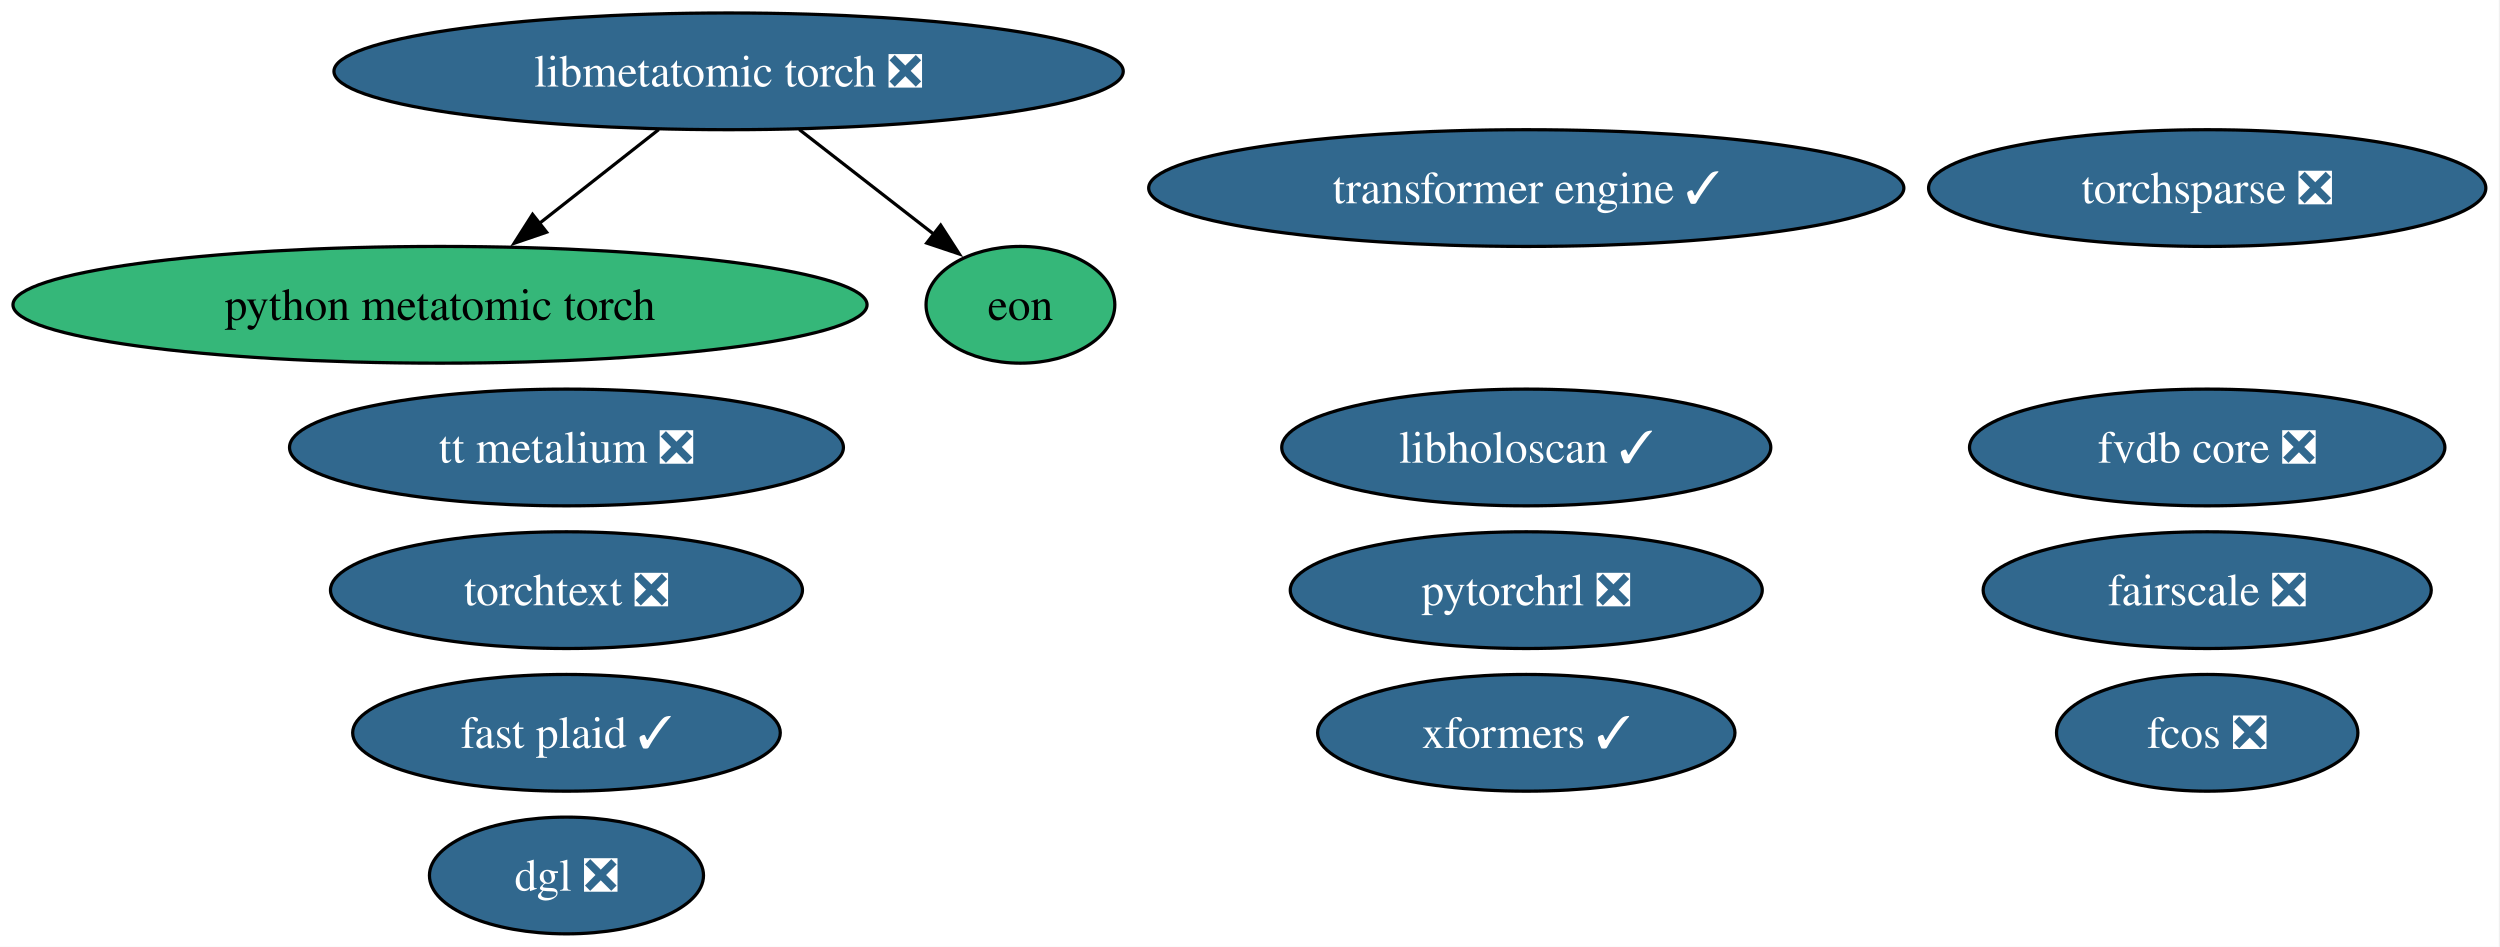
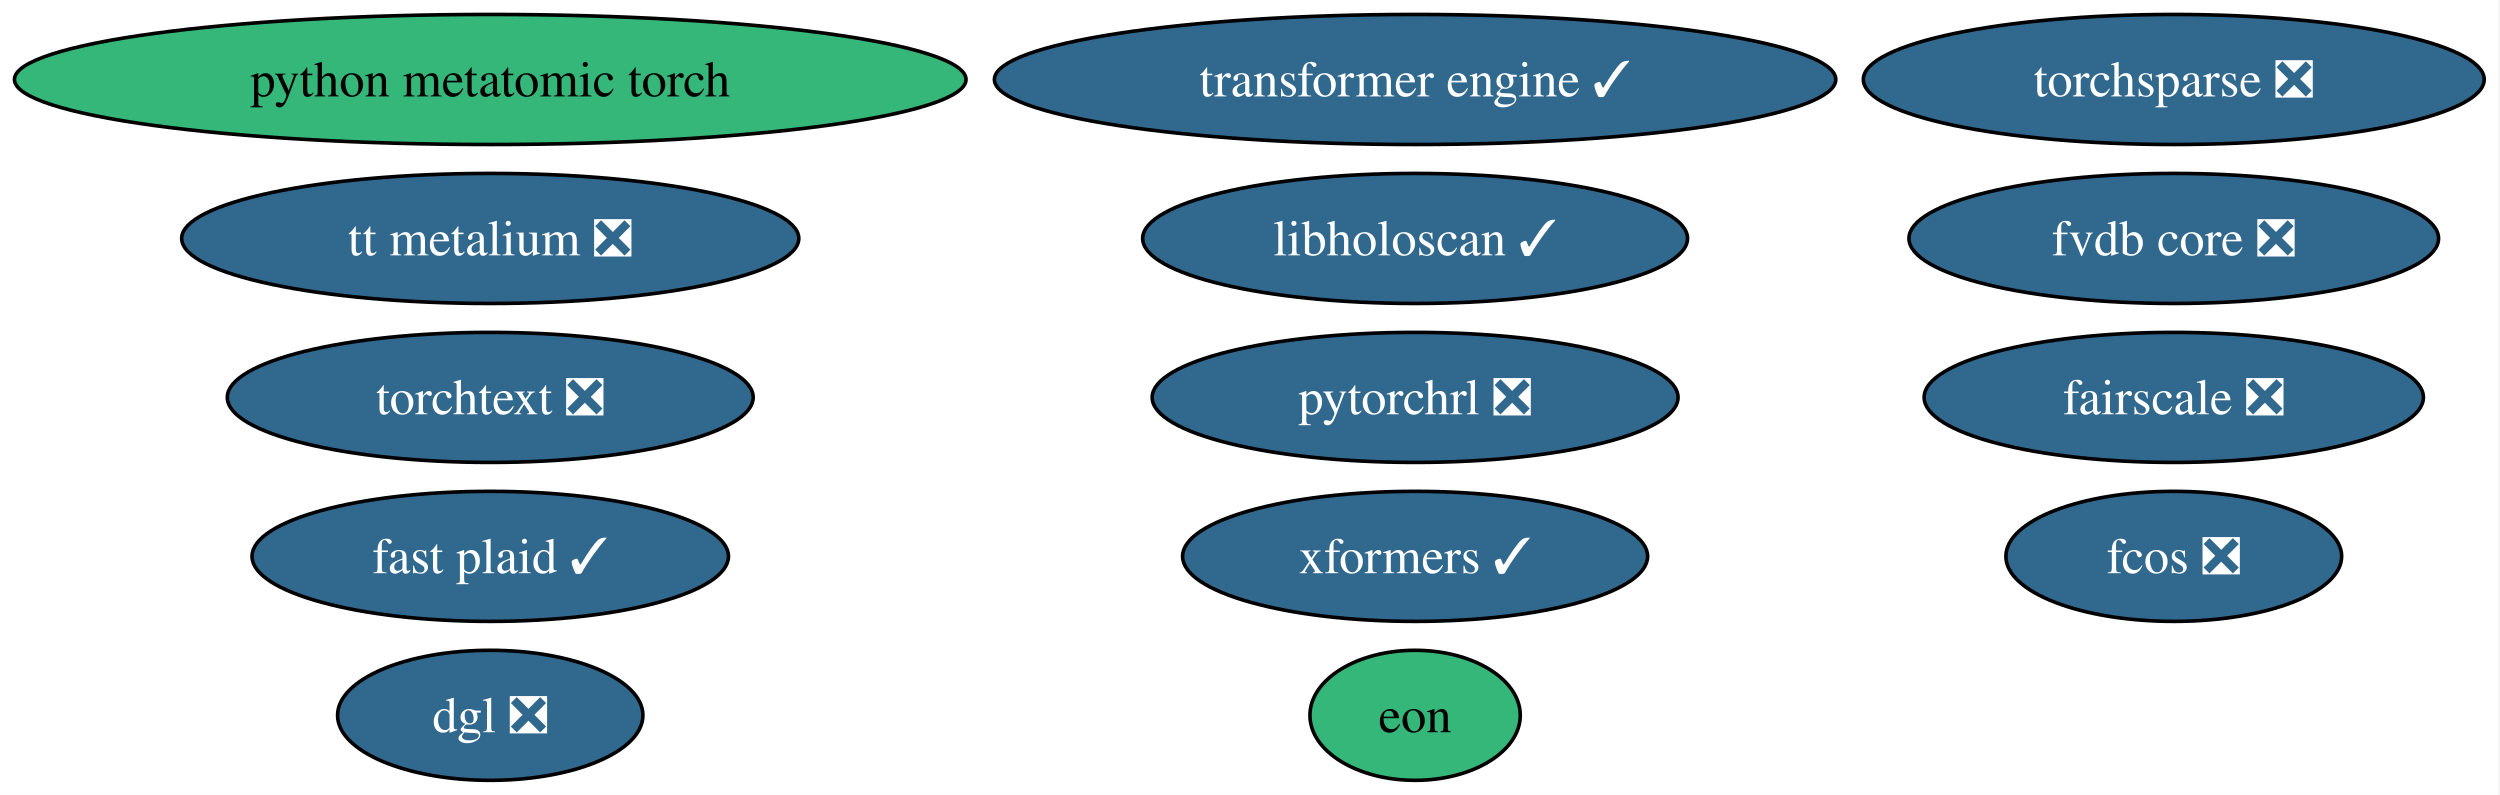
- <svg xmlns="http://www.w3.org/2000/svg" xmlns:xlink="http://www.w3.org/1999/xlink" width="771pt" height="292pt" viewBox="0.00 0.00 771.00 292.00">
-   <g id="graph0" class="graph" transform="scale(1 1) rotate(0) translate(4 288)">
-     <polygon fill="white" stroke="none" points="-4,4 -4,-288 766.63,-288 766.63,4 -4,4" />
+ <svg xmlns="http://www.w3.org/2000/svg" xmlns:xlink="http://www.w3.org/1999/xlink" width="692pt" height="220pt" viewBox="0.00 0.00 692.00 220.00">
+   <g id="graph0" class="graph" transform="scale(1 1) rotate(0) translate(4 216)">
+     <polygon fill="white" stroke="none" points="-4,4 -4,-216 687.63,-216 687.63,4 -4,4" />
    <g id="node1" class="node">
      <g id="a_node1">
        <a xlink:href="https://github.com/conda-forge/torchsparse-feedstock/pull/47" xlink:title="torchsparse ❎">
-           <ellipse fill="#31688e" stroke="black" cx="676.7" cy="-230" rx="85.93" ry="18" />
-           <text xml:space="preserve" text-anchor="middle" x="676.7" y="-225.32" font-family="Times,serif" font-size="14.00" fill="white">torchsparse ❎</text>
+           <ellipse fill="#31688e" stroke="black" cx="597.7" cy="-194" rx="85.93" ry="18" />
+           <text xml:space="preserve" text-anchor="middle" x="597.7" y="-189.32" font-family="Times,serif" font-size="14.00" fill="white">torchsparse ❎</text>
        </a>
      </g>
    </g>
    <g id="node2" class="node">
      <g id="a_node2">
        <a xlink:href="https://github.com/conda-forge/fcos-feedstock/pull/31" xlink:title="fcos ❎">
-           <ellipse fill="#31688e" stroke="black" cx="676.7" cy="-62" rx="46.47" ry="18" />
-           <text xml:space="preserve" text-anchor="middle" x="676.7" y="-57.33" font-family="Times,serif" font-size="14.00" fill="white">fcos ❎</text>
+           <ellipse fill="#31688e" stroke="black" cx="597.7" cy="-62" rx="46.47" ry="18" />
+           <text xml:space="preserve" text-anchor="middle" x="597.7" y="-57.33" font-family="Times,serif" font-size="14.00" fill="white">fcos ❎</text>
        </a>
      </g>
    </g>
    <g id="node3" class="node">
      <g id="a_node3">
        <a xlink:href="https://github.com/conda-forge/fairscale-feedstock/pull/46" xlink:title="fairscale ❎">
-           <ellipse fill="#31688e" stroke="black" cx="676.7" cy="-106" rx="69.1" ry="18" />
-           <text xml:space="preserve" text-anchor="middle" x="676.7" y="-101.33" font-family="Times,serif" font-size="14.00" fill="white">fairscale ❎</text>
+           <ellipse fill="#31688e" stroke="black" cx="597.7" cy="-106" rx="69.1" ry="18" />
+           <text xml:space="preserve" text-anchor="middle" x="597.7" y="-101.33" font-family="Times,serif" font-size="14.00" fill="white">fairscale ❎</text>
        </a>
      </g>
    </g>
    <g id="node4" class="node">
      <g id="a_node4">
        <a xlink:href="https://github.com/conda-forge/torchtext-feedstock/pull/39" xlink:title="torchtext ❎">
-           <ellipse fill="#31688e" stroke="black" cx="170.7" cy="-106" rx="72.78" ry="18" />
-           <text xml:space="preserve" text-anchor="middle" x="170.7" y="-101.33" font-family="Times,serif" font-size="14.00" fill="white">torchtext ❎</text>
+           <ellipse fill="#31688e" stroke="black" cx="131.7" cy="-106" rx="72.78" ry="18" />
+           <text xml:space="preserve" text-anchor="middle" x="131.7" y="-101.33" font-family="Times,serif" font-size="14.00" fill="white">torchtext ❎</text>
        </a>
      </g>
    </g>
    <g id="node5" class="node">
      <g id="a_node5">
        <a xlink:href="https://github.com/conda-forge/xformers-feedstock/pull/72" xlink:title="xformers ✓">
-           <ellipse fill="#31688e" stroke="black" cx="466.7" cy="-62" rx="64.36" ry="18" />
-           <text xml:space="preserve" text-anchor="middle" x="466.7" y="-57.33" font-family="Times,serif" font-size="14.00" fill="white">xformers ✓</text>
+           <ellipse fill="#31688e" stroke="black" cx="387.7" cy="-62" rx="64.36" ry="18" />
+           <text xml:space="preserve" text-anchor="middle" x="387.7" y="-57.33" font-family="Times,serif" font-size="14.00" fill="white">xformers ✓</text>
        </a>
      </g>
    </g>
    <g id="node6" class="node">
      <g id="a_node6">
        <a xlink:href="https://github.com/conda-forge/dgl-feedstock/pull/66" xlink:title="dgl ❎">
-           <ellipse fill="#31688e" stroke="black" cx="170.7" cy="-18" rx="42.26" ry="18" />
-           <text xml:space="preserve" text-anchor="middle" x="170.7" y="-13.32" font-family="Times,serif" font-size="14.00" fill="white">dgl ❎</text>
+           <ellipse fill="#31688e" stroke="black" cx="131.7" cy="-18" rx="42.26" ry="18" />
+           <text xml:space="preserve" text-anchor="middle" x="131.7" y="-13.32" font-family="Times,serif" font-size="14.00" fill="white">dgl ❎</text>
        </a>
      </g>
    </g>
    <g id="node7" class="node">
      <g id="a_node7">
        <a xlink:href="https://github.com/conda-forge/pytorchrl-feedstock/pull/21" xlink:title="pytorchrl ❎">
-           <ellipse fill="#31688e" stroke="black" cx="466.7" cy="-106" rx="72.78" ry="18" />
-           <text xml:space="preserve" text-anchor="middle" x="466.7" y="-101.33" font-family="Times,serif" font-size="14.00" fill="white">pytorchrl ❎</text>
+           <ellipse fill="#31688e" stroke="black" cx="387.7" cy="-106" rx="72.78" ry="18" />
+           <text xml:space="preserve" text-anchor="middle" x="387.7" y="-101.33" font-family="Times,serif" font-size="14.00" fill="white">pytorchrl ❎</text>
        </a>
      </g>
    </g>
    <g id="node8" class="node">
      <g id="a_node8">
        <a xlink:href="https://github.com/conda-forge/tt-metalium-feedstock/pull/23" xlink:title="tt metalium ❎">
-           <ellipse fill="#31688e" stroke="black" cx="170.7" cy="-150" rx="85.41" ry="18" />
-           <text xml:space="preserve" text-anchor="middle" x="170.7" y="-145.32" font-family="Times,serif" font-size="14.00" fill="white">tt metalium ❎</text>
+           <ellipse fill="#31688e" stroke="black" cx="131.7" cy="-150" rx="85.41" ry="18" />
+           <text xml:space="preserve" text-anchor="middle" x="131.7" y="-145.32" font-family="Times,serif" font-size="14.00" fill="white">tt metalium ❎</text>
        </a>
      </g>
    </g>
    <g id="node9" class="node">
      <g id="a_node9">
        <a xlink:href="https://github.com/conda-forge/transformer-engine-feedstock/pull/40" xlink:title="transformer engine ✓">
-           <ellipse fill="#31688e" stroke="black" cx="466.7" cy="-230" rx="116.45" ry="18" />
-           <text xml:space="preserve" text-anchor="middle" x="466.7" y="-225.32" font-family="Times,serif" font-size="14.00" fill="white">transformer engine ✓</text>
+           <ellipse fill="#31688e" stroke="black" cx="387.7" cy="-194" rx="116.45" ry="18" />
+           <text xml:space="preserve" text-anchor="middle" x="387.7" y="-189.32" font-family="Times,serif" font-size="14.00" fill="white">transformer engine ✓</text>
        </a>
      </g>
    </g>
    <g id="node10" class="node">
      <g id="a_node10">
-         <a xlink:href="https://github.com/conda-forge/libmetatomic-torch-feedstock/pull/19" xlink:title="libmetatomic torch ❎">
-           <ellipse fill="#31688e" stroke="black" cx="220.7" cy="-266" rx="121.71" ry="18" />
-           <text xml:space="preserve" text-anchor="middle" x="220.7" y="-261.32" font-family="Times,serif" font-size="14.00" fill="white">libmetatomic torch ❎</text>
-         </a>
-       </g>
-     </g>
-     <g id="node11" class="node">
-       <g id="a_node11">
        <a xlink:href="https://github.com/conda-forge/python-metatomic-torch-feedstock" xlink:title="python metatomic torch">
          <ellipse fill="#35b779" stroke="black" cx="131.7" cy="-194" rx="131.7" ry="18" />
          <text xml:space="preserve" text-anchor="middle" x="131.7" y="-189.32" font-family="Times,serif" font-size="14.00">python metatomic torch</text>
        </a>
      </g>
    </g>
-     <g id="edge2" class="edge">
-       <path fill="none" stroke="black" d="M199.16,-248.05C188.09,-239.35 174.41,-228.59 162.27,-219.04" />
-       <polygon fill="black" stroke="black" points="164.57,-216.4 154.55,-212.97 160.24,-221.9 164.57,-216.4" />
+     <g id="node11" class="node">
+       <g id="a_node11">
+         <a xlink:href="https://github.com/conda-forge/eon-feedstock" xlink:title="eon">
+           <ellipse fill="#35b779" stroke="black" cx="387.7" cy="-18" rx="29.11" ry="18" />
+           <text xml:space="preserve" text-anchor="middle" x="387.7" y="-13.32" font-family="Times,serif" font-size="14.00">eon</text>
+         </a>
+       </g>
    </g>
    <g id="node12" class="node">
      <g id="a_node12">
-         <a xlink:href="https://github.com/conda-forge/eon-feedstock" xlink:title="eon">
-           <ellipse fill="#35b779" stroke="black" cx="310.7" cy="-194" rx="29.11" ry="18" />
-           <text xml:space="preserve" text-anchor="middle" x="310.7" y="-189.32" font-family="Times,serif" font-size="14.00">eon</text>
+         <a xlink:href="https://github.com/conda-forge/libholoscan-feedstock/pull/13" xlink:title="libholoscan ✓">
+           <ellipse fill="#31688e" stroke="black" cx="387.7" cy="-150" rx="75.41" ry="18" />
+           <text xml:space="preserve" text-anchor="middle" x="387.7" y="-145.32" font-family="Times,serif" font-size="14.00" fill="white">libholoscan ✓</text>
        </a>
      </g>
    </g>
-     <g id="edge1" class="edge">
-       <path fill="none" stroke="black" d="M242.49,-248.05C255.09,-238.26 271.02,-225.86 284.32,-215.52" />
-       <polygon fill="black" stroke="black" points="286.1,-218.57 291.84,-209.67 281.8,-213.04 286.1,-218.57" />
-     </g>
    <g id="node13" class="node">
      <g id="a_node13">
-         <a xlink:href="https://github.com/conda-forge/libholoscan-feedstock/pull/13" xlink:title="libholoscan ✓">
-           <ellipse fill="#31688e" stroke="black" cx="466.7" cy="-150" rx="75.41" ry="18" />
-           <text xml:space="preserve" text-anchor="middle" x="466.7" y="-145.32" font-family="Times,serif" font-size="14.00" fill="white">libholoscan ✓</text>
+         <a xlink:href="https://github.com/conda-forge/fvdb-core-feedstock/pull/34" xlink:title="fvdb core ❎">
+           <ellipse fill="#31688e" stroke="black" cx="597.7" cy="-150" rx="73.3" ry="18" />
+           <text xml:space="preserve" text-anchor="middle" x="597.7" y="-145.32" font-family="Times,serif" font-size="14.00" fill="white">fvdb core ❎</text>
        </a>
      </g>
    </g>
    <g id="node14" class="node">
      <g id="a_node14">
-         <a xlink:href="https://github.com/conda-forge/fvdb-core-feedstock/pull/34" xlink:title="fvdb core ❎">
-           <ellipse fill="#31688e" stroke="black" cx="676.7" cy="-150" rx="73.3" ry="18" />
-           <text xml:space="preserve" text-anchor="middle" x="676.7" y="-145.32" font-family="Times,serif" font-size="14.00" fill="white">fvdb core ❎</text>
-         </a>
-       </g>
-     </g>
-     <g id="node15" class="node">
-       <g id="a_node15">
        <a xlink:href="https://github.com/conda-forge/fast-plaid-feedstock/pull/3" xlink:title="fast plaid ✓">
-           <ellipse fill="#31688e" stroke="black" cx="170.7" cy="-62" rx="65.94" ry="18" />
-           <text xml:space="preserve" text-anchor="middle" x="170.7" y="-57.33" font-family="Times,serif" font-size="14.00" fill="white">fast plaid ✓</text>
+           <ellipse fill="#31688e" stroke="black" cx="131.7" cy="-62" rx="65.94" ry="18" />
+           <text xml:space="preserve" text-anchor="middle" x="131.7" y="-57.33" font-family="Times,serif" font-size="14.00" fill="white">fast plaid ✓</text>
        </a>
      </g>
    </g>
  </g>
</svg>
